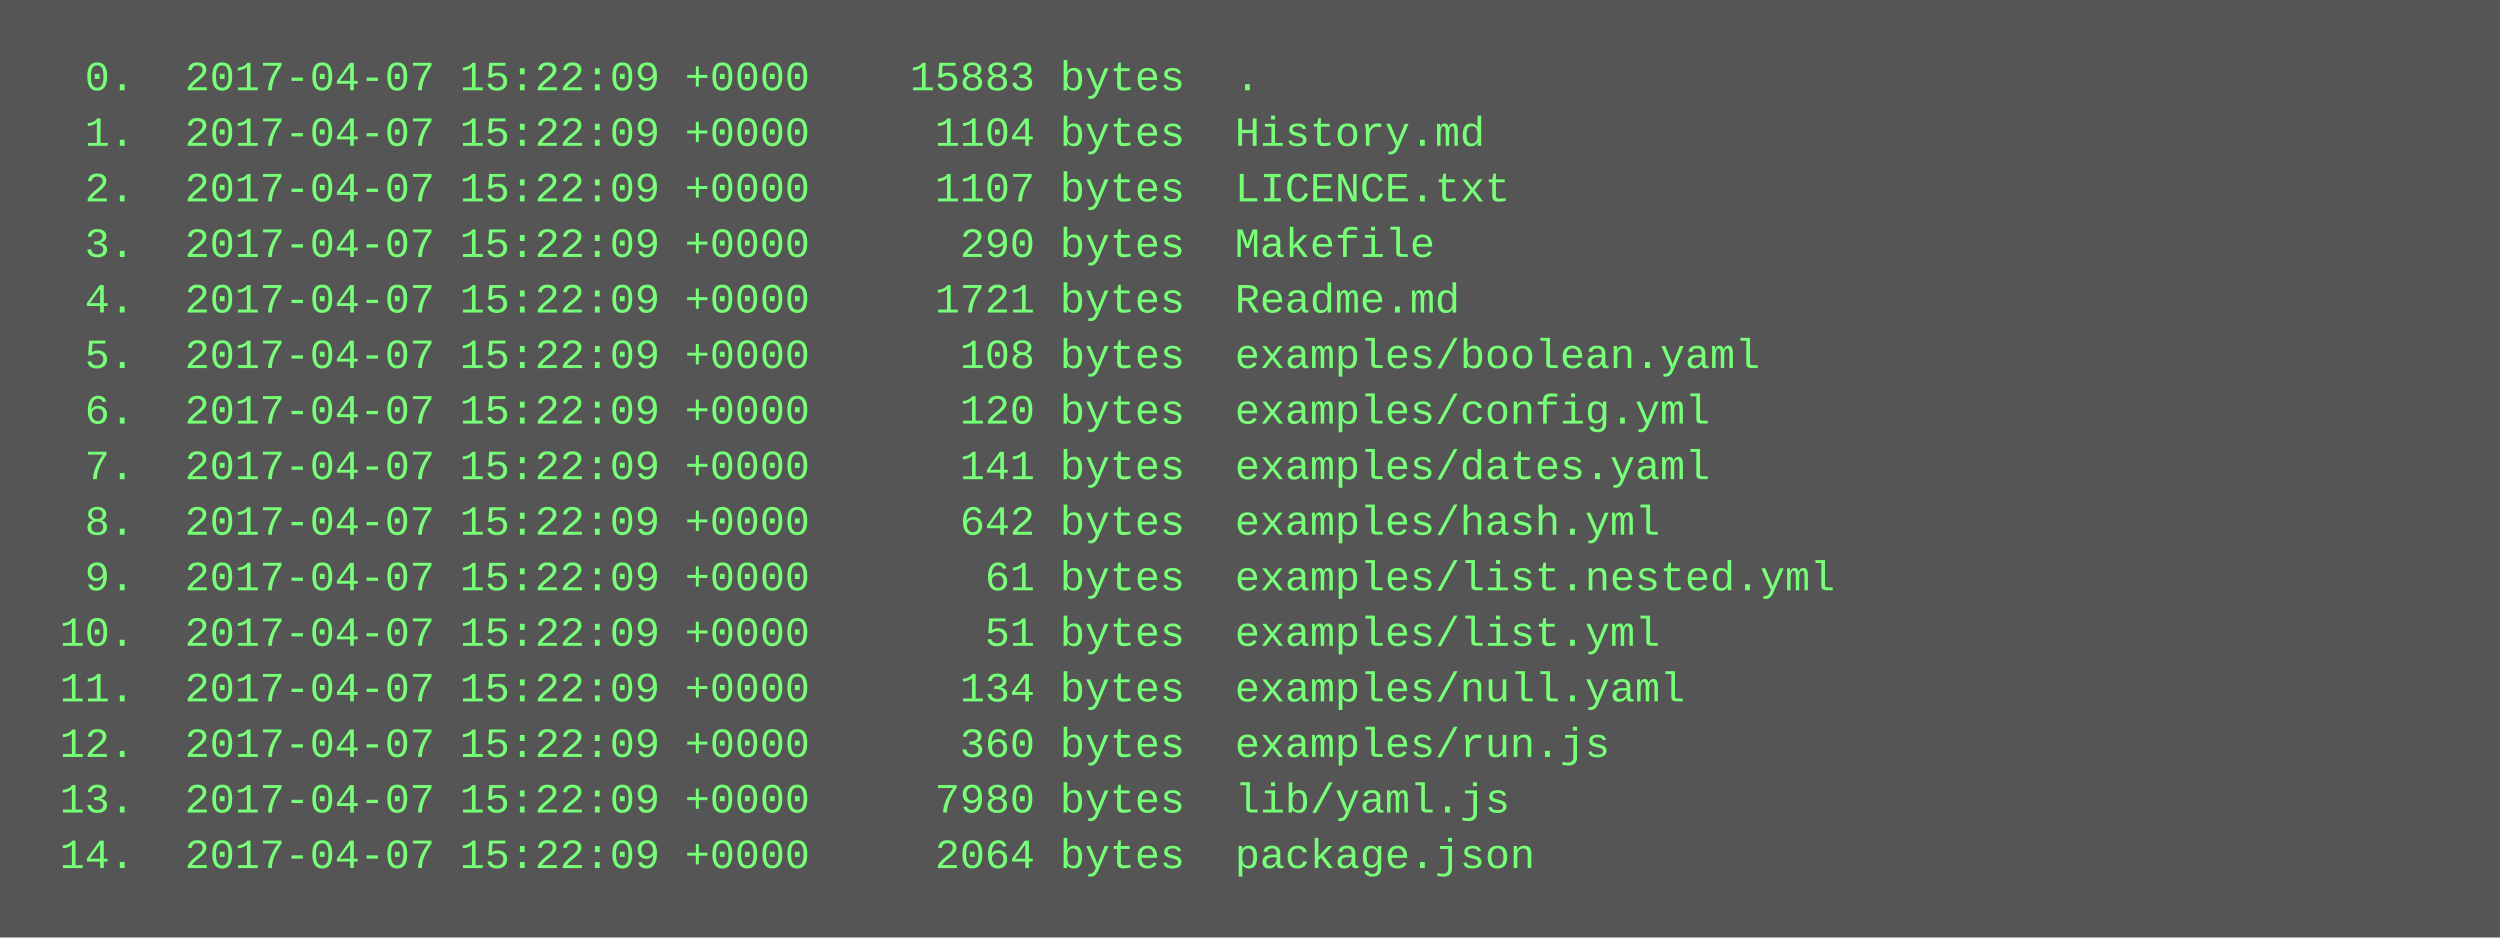
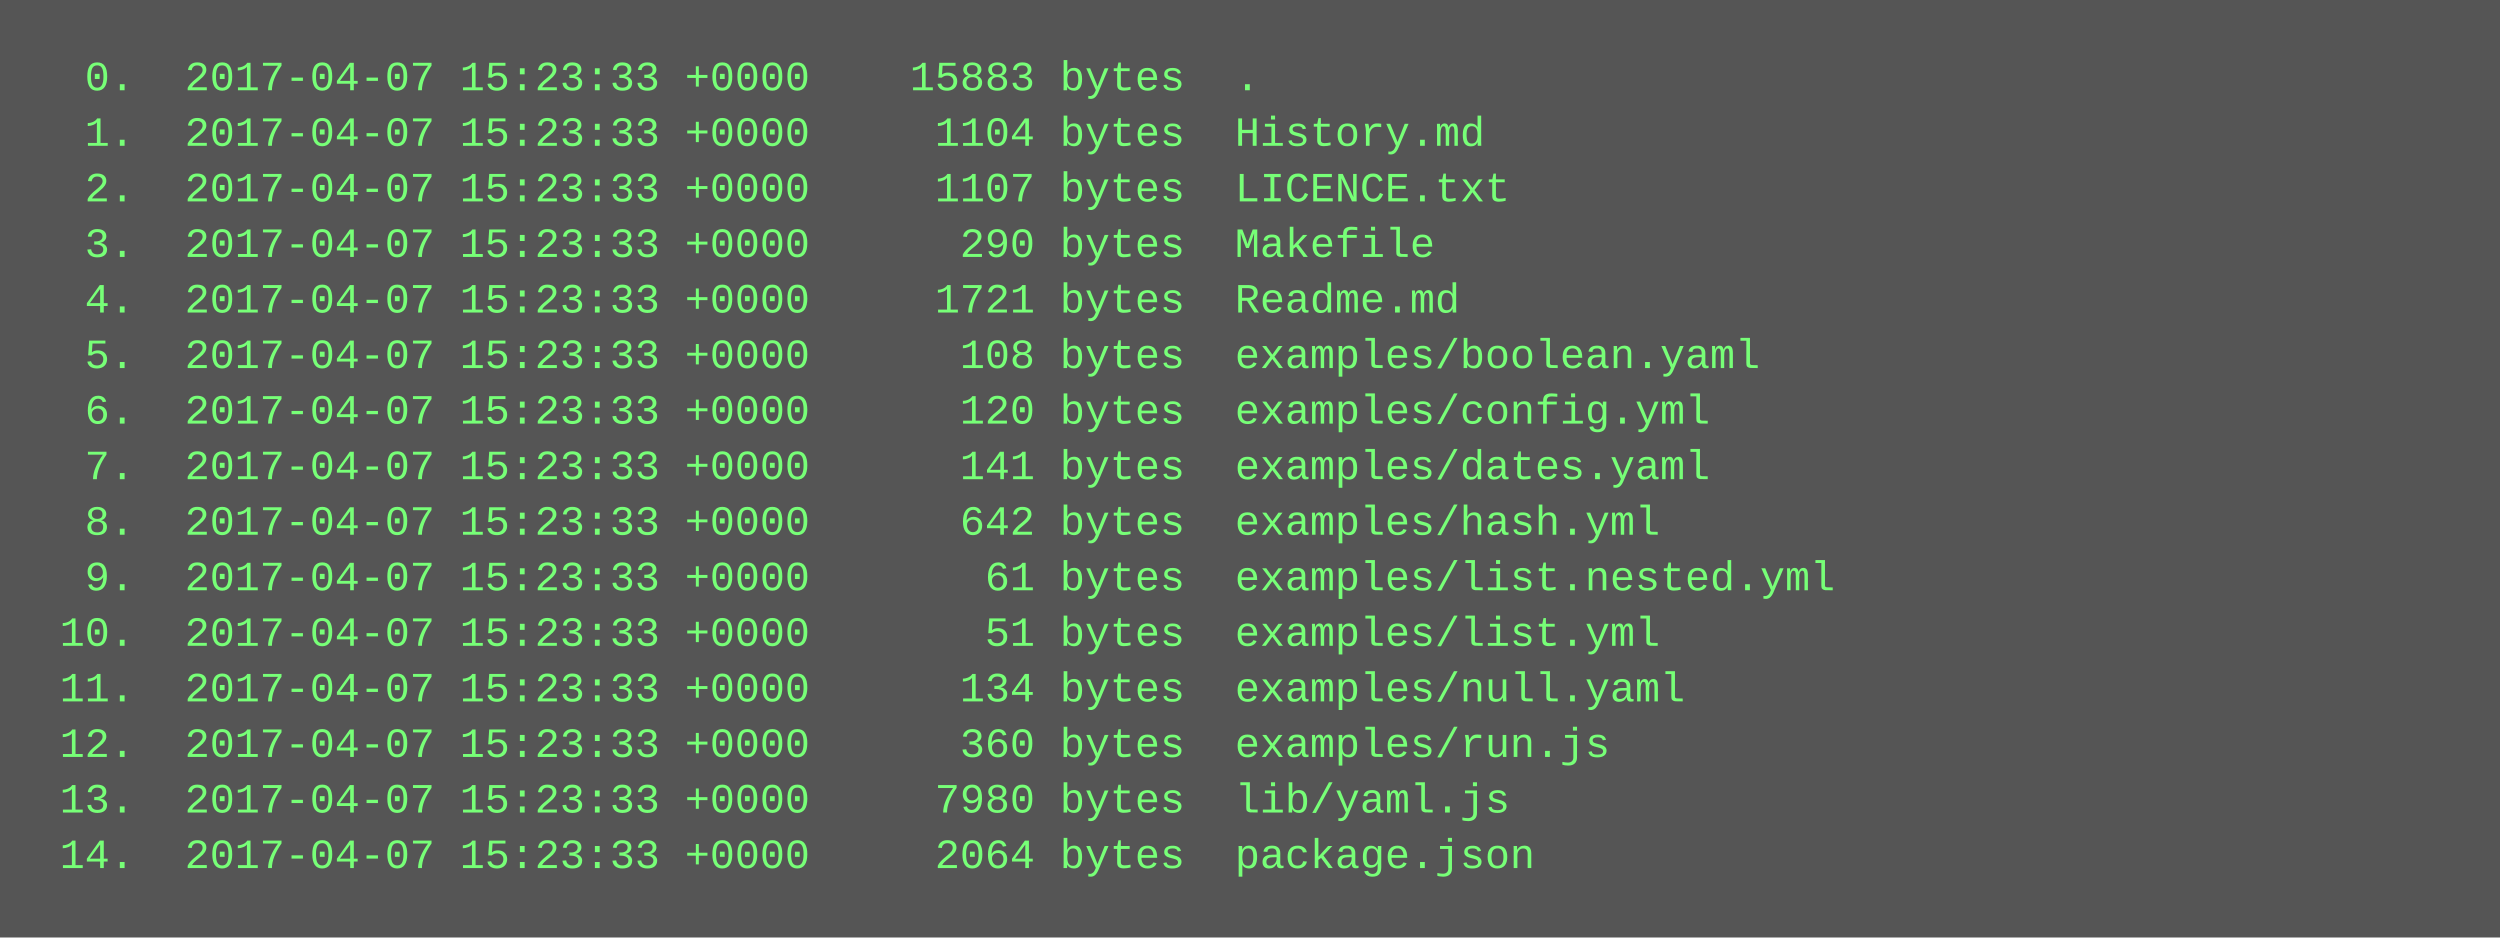
<svg xmlns="http://www.w3.org/2000/svg" height="270" width="720">
  <rect height="270" fill="#555" width="720" />
  <text fill="#7f7" font-family="Courier New" font-size="12" xml:space="preserve">
-     <tspan x="10" y="26">  0.  2017-04-07 15:22:09 +0000    15883 bytes  .</tspan>
-     <tspan x="10" y="42">  1.  2017-04-07 15:22:09 +0000     1104 bytes  History.md</tspan>
-     <tspan x="10" y="58">  2.  2017-04-07 15:22:09 +0000     1107 bytes  LICENCE.txt</tspan>
-     <tspan x="10" y="74">  3.  2017-04-07 15:22:09 +0000      290 bytes  Makefile</tspan>
-     <tspan x="10" y="90">  4.  2017-04-07 15:22:09 +0000     1721 bytes  Readme.md</tspan>
-     <tspan x="10" y="106">  5.  2017-04-07 15:22:09 +0000      108 bytes  examples/boolean.yaml</tspan>
-     <tspan x="10" y="122">  6.  2017-04-07 15:22:09 +0000      120 bytes  examples/config.yml</tspan>
-     <tspan x="10" y="138">  7.  2017-04-07 15:22:09 +0000      141 bytes  examples/dates.yaml</tspan>
-     <tspan x="10" y="154">  8.  2017-04-07 15:22:09 +0000      642 bytes  examples/hash.yml</tspan>
-     <tspan x="10" y="170">  9.  2017-04-07 15:22:09 +0000       61 bytes  examples/list.nested.yml</tspan>
-     <tspan x="10" y="186"> 10.  2017-04-07 15:22:09 +0000       51 bytes  examples/list.yml</tspan>
-     <tspan x="10" y="202"> 11.  2017-04-07 15:22:09 +0000      134 bytes  examples/null.yaml</tspan>
-     <tspan x="10" y="218"> 12.  2017-04-07 15:22:09 +0000      360 bytes  examples/run.js</tspan>
-     <tspan x="10" y="234"> 13.  2017-04-07 15:22:09 +0000     7980 bytes  lib/yaml.js</tspan>
-     <tspan x="10" y="250"> 14.  2017-04-07 15:22:09 +0000     2064 bytes  package.json</tspan>
+     <tspan x="10" y="26">  0.  2017-04-07 15:23:33 +0000    15883 bytes  .</tspan>
+     <tspan x="10" y="42">  1.  2017-04-07 15:23:33 +0000     1104 bytes  History.md</tspan>
+     <tspan x="10" y="58">  2.  2017-04-07 15:23:33 +0000     1107 bytes  LICENCE.txt</tspan>
+     <tspan x="10" y="74">  3.  2017-04-07 15:23:33 +0000      290 bytes  Makefile</tspan>
+     <tspan x="10" y="90">  4.  2017-04-07 15:23:33 +0000     1721 bytes  Readme.md</tspan>
+     <tspan x="10" y="106">  5.  2017-04-07 15:23:33 +0000      108 bytes  examples/boolean.yaml</tspan>
+     <tspan x="10" y="122">  6.  2017-04-07 15:23:33 +0000      120 bytes  examples/config.yml</tspan>
+     <tspan x="10" y="138">  7.  2017-04-07 15:23:33 +0000      141 bytes  examples/dates.yaml</tspan>
+     <tspan x="10" y="154">  8.  2017-04-07 15:23:33 +0000      642 bytes  examples/hash.yml</tspan>
+     <tspan x="10" y="170">  9.  2017-04-07 15:23:33 +0000       61 bytes  examples/list.nested.yml</tspan>
+     <tspan x="10" y="186"> 10.  2017-04-07 15:23:33 +0000       51 bytes  examples/list.yml</tspan>
+     <tspan x="10" y="202"> 11.  2017-04-07 15:23:33 +0000      134 bytes  examples/null.yaml</tspan>
+     <tspan x="10" y="218"> 12.  2017-04-07 15:23:33 +0000      360 bytes  examples/run.js</tspan>
+     <tspan x="10" y="234"> 13.  2017-04-07 15:23:33 +0000     7980 bytes  lib/yaml.js</tspan>
+     <tspan x="10" y="250"> 14.  2017-04-07 15:23:33 +0000     2064 bytes  package.json</tspan>
  </text>
</svg>
